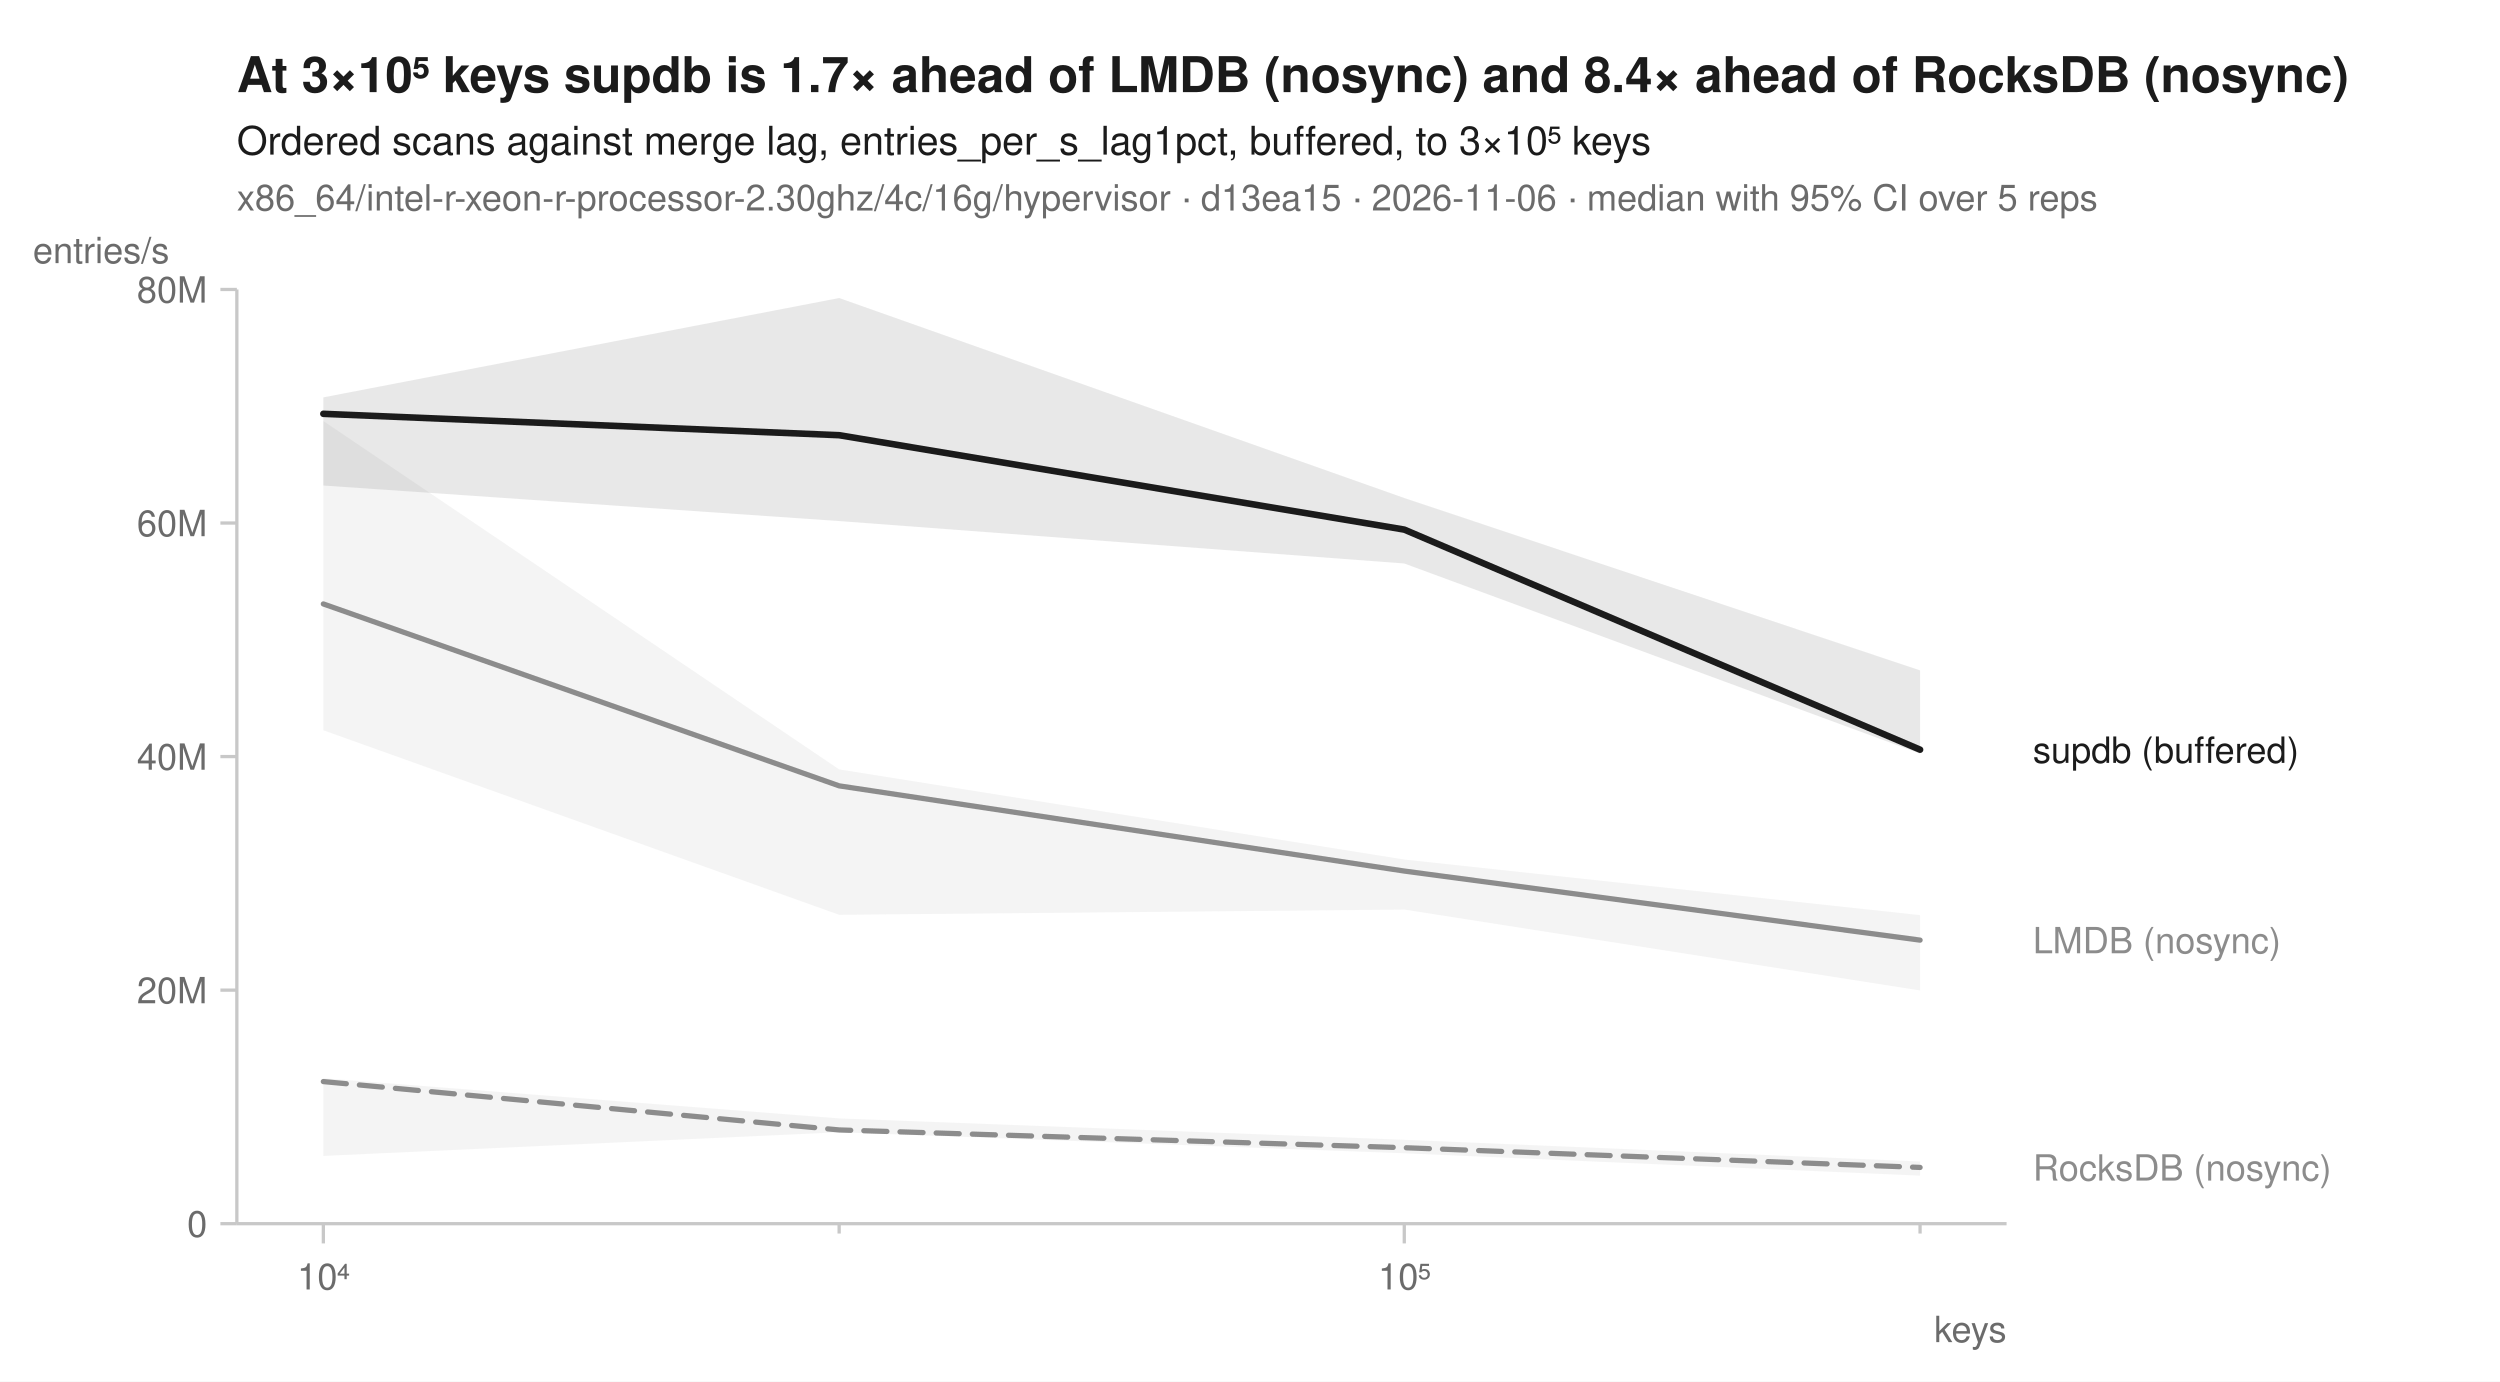
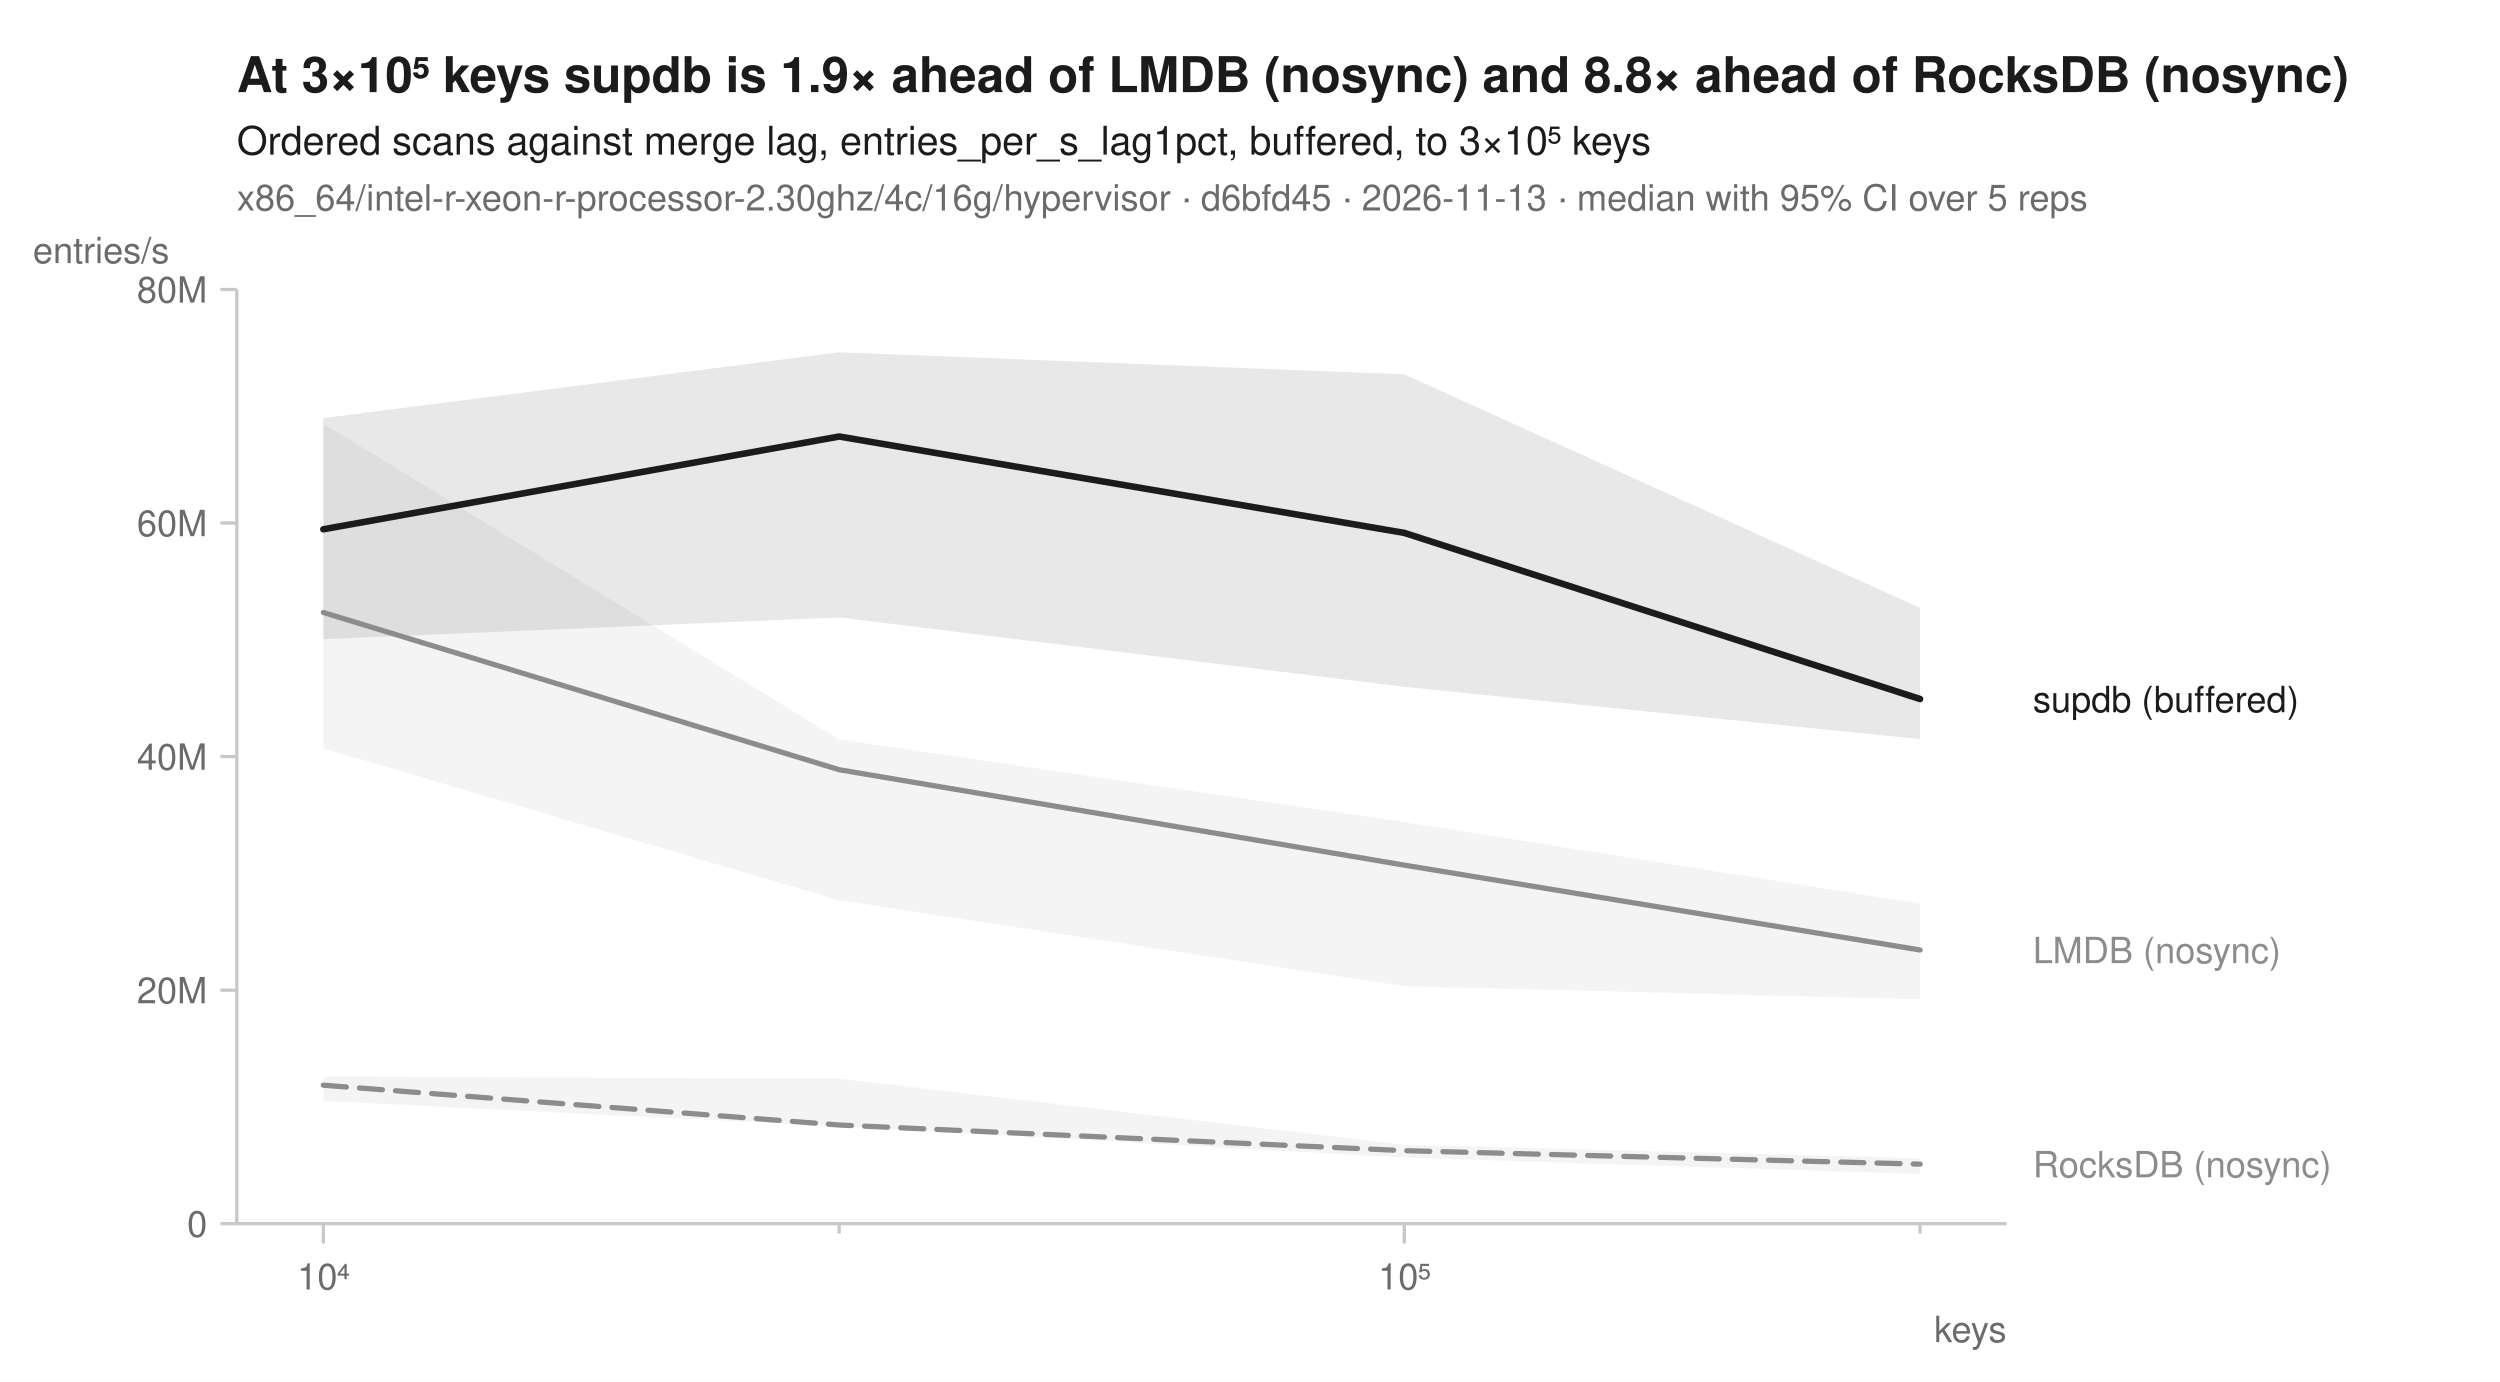
<svg xmlns="http://www.w3.org/2000/svg" width="760" height="420" viewBox="0 0 760 420" font-family="-apple-system, BlinkMacSystemFont, 'Segoe UI', Helvetica, Arial, sans-serif" fill="#1b1b1b">
  <rect width="760" height="420" fill="white" />
-   <text x="72" y="28" font-size="15" font-weight="600">At 3×10⁵ keys supdb is 1.7× ahead of LMDB (nosync) and 8.4× ahead of RocksDB (nosync)</text>
+   <text x="72" y="28" font-size="15" font-weight="600">At 3×10⁵ keys supdb is 1.9× ahead of LMDB (nosync) and 8.8× ahead of RocksDB (nosync)</text>
  <text x="72" y="47" font-size="12">Ordered scans against merge lag, entries_per_s_lag1pct, buffered, to 3×10⁵ keys</text>
-   <text x="72" y="64" font-size="11" fill="#6b6b6b">x86_64/intel-r-xeon-r-processor-2.30ghz/4c/16g/hypervisor · d13ea15 · 2026-11-06 · median with 95% CI over 5 reps</text>
+   <text x="72" y="64" font-size="11" fill="#6b6b6b">x86_64/intel-r-xeon-r-processor-2.30ghz/4c/16g/hypervisor · d6bfd45 · 2026-11-13 · median with 95% CI over 5 reps</text>
  <line x1="72" y1="372" x2="610" y2="372" stroke="#c8c8c8" stroke-width="1" />
  <line x1="72" y1="88" x2="72" y2="372" stroke="#c8c8c8" stroke-width="1" />
  <line x1="98.3" y1="372" x2="98.3" y2="378" stroke="#c8c8c8" stroke-width="1" />
  <text x="98.3" y="392" font-size="11" text-anchor="middle" fill="#6b6b6b">10⁴</text>
  <line x1="255.1" y1="372" x2="255.1" y2="375" stroke="#c8c8c8" stroke-width="1" />
  <line x1="426.9" y1="372" x2="426.9" y2="378" stroke="#c8c8c8" stroke-width="1" />
  <text x="426.9" y="392" font-size="11" text-anchor="middle" fill="#6b6b6b">10⁵</text>
  <line x1="583.7" y1="372" x2="583.7" y2="375" stroke="#c8c8c8" stroke-width="1" />
  <text x="610" y="408" font-size="11" text-anchor="end" fill="#6b6b6b">keys</text>
  <line x1="67" y1="372.0" x2="72" y2="372.0" stroke="#c8c8c8" stroke-width="1" />
  <text x="63" y="376.0" font-size="11" text-anchor="end" fill="#6b6b6b">0</text>
  <line x1="67" y1="301.0" x2="72" y2="301.0" stroke="#c8c8c8" stroke-width="1" />
  <text x="63" y="305.0" font-size="11" text-anchor="end" fill="#6b6b6b">20M</text>
  <line x1="67" y1="230.0" x2="72" y2="230.0" stroke="#c8c8c8" stroke-width="1" />
  <text x="63" y="234.0" font-size="11" text-anchor="end" fill="#6b6b6b">40M</text>
  <line x1="67" y1="159.0" x2="72" y2="159.0" stroke="#c8c8c8" stroke-width="1" />
  <text x="63" y="163.0" font-size="11" text-anchor="end" fill="#6b6b6b">60M</text>
  <line x1="67" y1="88.0" x2="72" y2="88.0" stroke="#c8c8c8" stroke-width="1" />
  <text x="63" y="92.0" font-size="11" text-anchor="end" fill="#6b6b6b">80M</text>
  <text x="10" y="80" font-size="11" text-anchor="start" fill="#6b6b6b">entries/s</text>
-   <path d="M98.3,327.8 L255.1,340.0 L426.9,346.5 L583.7,353.1 L583.7,357.4 L426.9,350.6 L255.1,344.2 L98.3,351.4 Z" fill="#8c8c8c" fill-opacity="0.10" />
-   <path d="M98.3,128.0 L255.1,233.9 L426.9,261.3 L583.7,278.2 L583.7,301.1 L426.9,276.5 L255.1,278.1 L98.3,222.0 Z" fill="#8c8c8c" fill-opacity="0.10" />
-   <path d="M98.3,120.8 L255.1,90.6 L426.9,151.4 L583.7,203.8 L583.7,229.1 L426.9,171.3 L255.1,158.4 L98.3,147.6 Z" fill="#1b1b1b" fill-opacity="0.10" />
-   <path d="M98.3,328.8 L255.1,343.5 L426.9,348.9 L583.7,354.9 " fill="none" stroke="#8c8c8c" stroke-width="1.6" stroke-linejoin="round" stroke-linecap="round" stroke-dasharray="7,4" />
-   <path d="M98.3,183.6 L255.1,238.9 L426.9,264.8 L583.7,285.8 " fill="none" stroke="#8c8c8c" stroke-width="1.6" stroke-linejoin="round" stroke-linecap="round" />
-   <path d="M98.3,125.8 L255.1,132.3 L426.9,161.0 L583.7,227.9 " fill="none" stroke="#1b1b1b" stroke-width="2" stroke-linejoin="round" stroke-linecap="round" />
-   <text x="618.0" y="231.9" font-size="11" fill="#1b1b1b">supdb (buffered)</text>
-   <text x="618.0" y="289.8" font-size="11" fill="#8c8c8c">LMDB (nosync)</text>
-   <text x="618.0" y="358.9" font-size="11" fill="#8c8c8c">RocksDB (nosync)</text>
+   <path d="M98.3,327.3 L255.1,327.9 L426.9,348.0 L583.7,352.1 L583.7,356.9 L426.9,351.9 L255.1,342.4 L98.3,334.7 Z" fill="#8c8c8c" fill-opacity="0.10" />
+   <path d="M98.3,128.8 L255.1,224.8 L426.9,249.9 L583.7,274.7 L583.7,303.8 L426.9,299.8 L255.1,273.7 L98.3,227.5 Z" fill="#8c8c8c" fill-opacity="0.10" />
+   <path d="M98.3,127.1 L255.1,107.1 L426.9,113.8 L583.7,184.8 L583.7,224.7 L426.9,208.8 L255.1,187.7 L98.3,194.3 Z" fill="#1b1b1b" fill-opacity="0.10" />
+   <path d="M98.3,329.9 L255.1,342.0 L426.9,349.8 L583.7,353.9 " fill="none" stroke="#8c8c8c" stroke-width="1.6" stroke-linejoin="round" stroke-linecap="round" stroke-dasharray="7,4" />
+   <path d="M98.3,186.2 L255.1,234.0 L426.9,263.0 L583.7,288.8 " fill="none" stroke="#8c8c8c" stroke-width="1.6" stroke-linejoin="round" stroke-linecap="round" />
+   <path d="M98.3,160.9 L255.1,132.7 L426.9,162.0 L583.7,212.5 " fill="none" stroke="#1b1b1b" stroke-width="2" stroke-linejoin="round" stroke-linecap="round" />
+   <text x="618.0" y="216.5" font-size="11" fill="#1b1b1b">supdb (buffered)</text>
+   <text x="618.0" y="292.8" font-size="11" fill="#8c8c8c">LMDB (nosync)</text>
+   <text x="618.0" y="357.9" font-size="11" fill="#8c8c8c">RocksDB (nosync)</text>
</svg>
